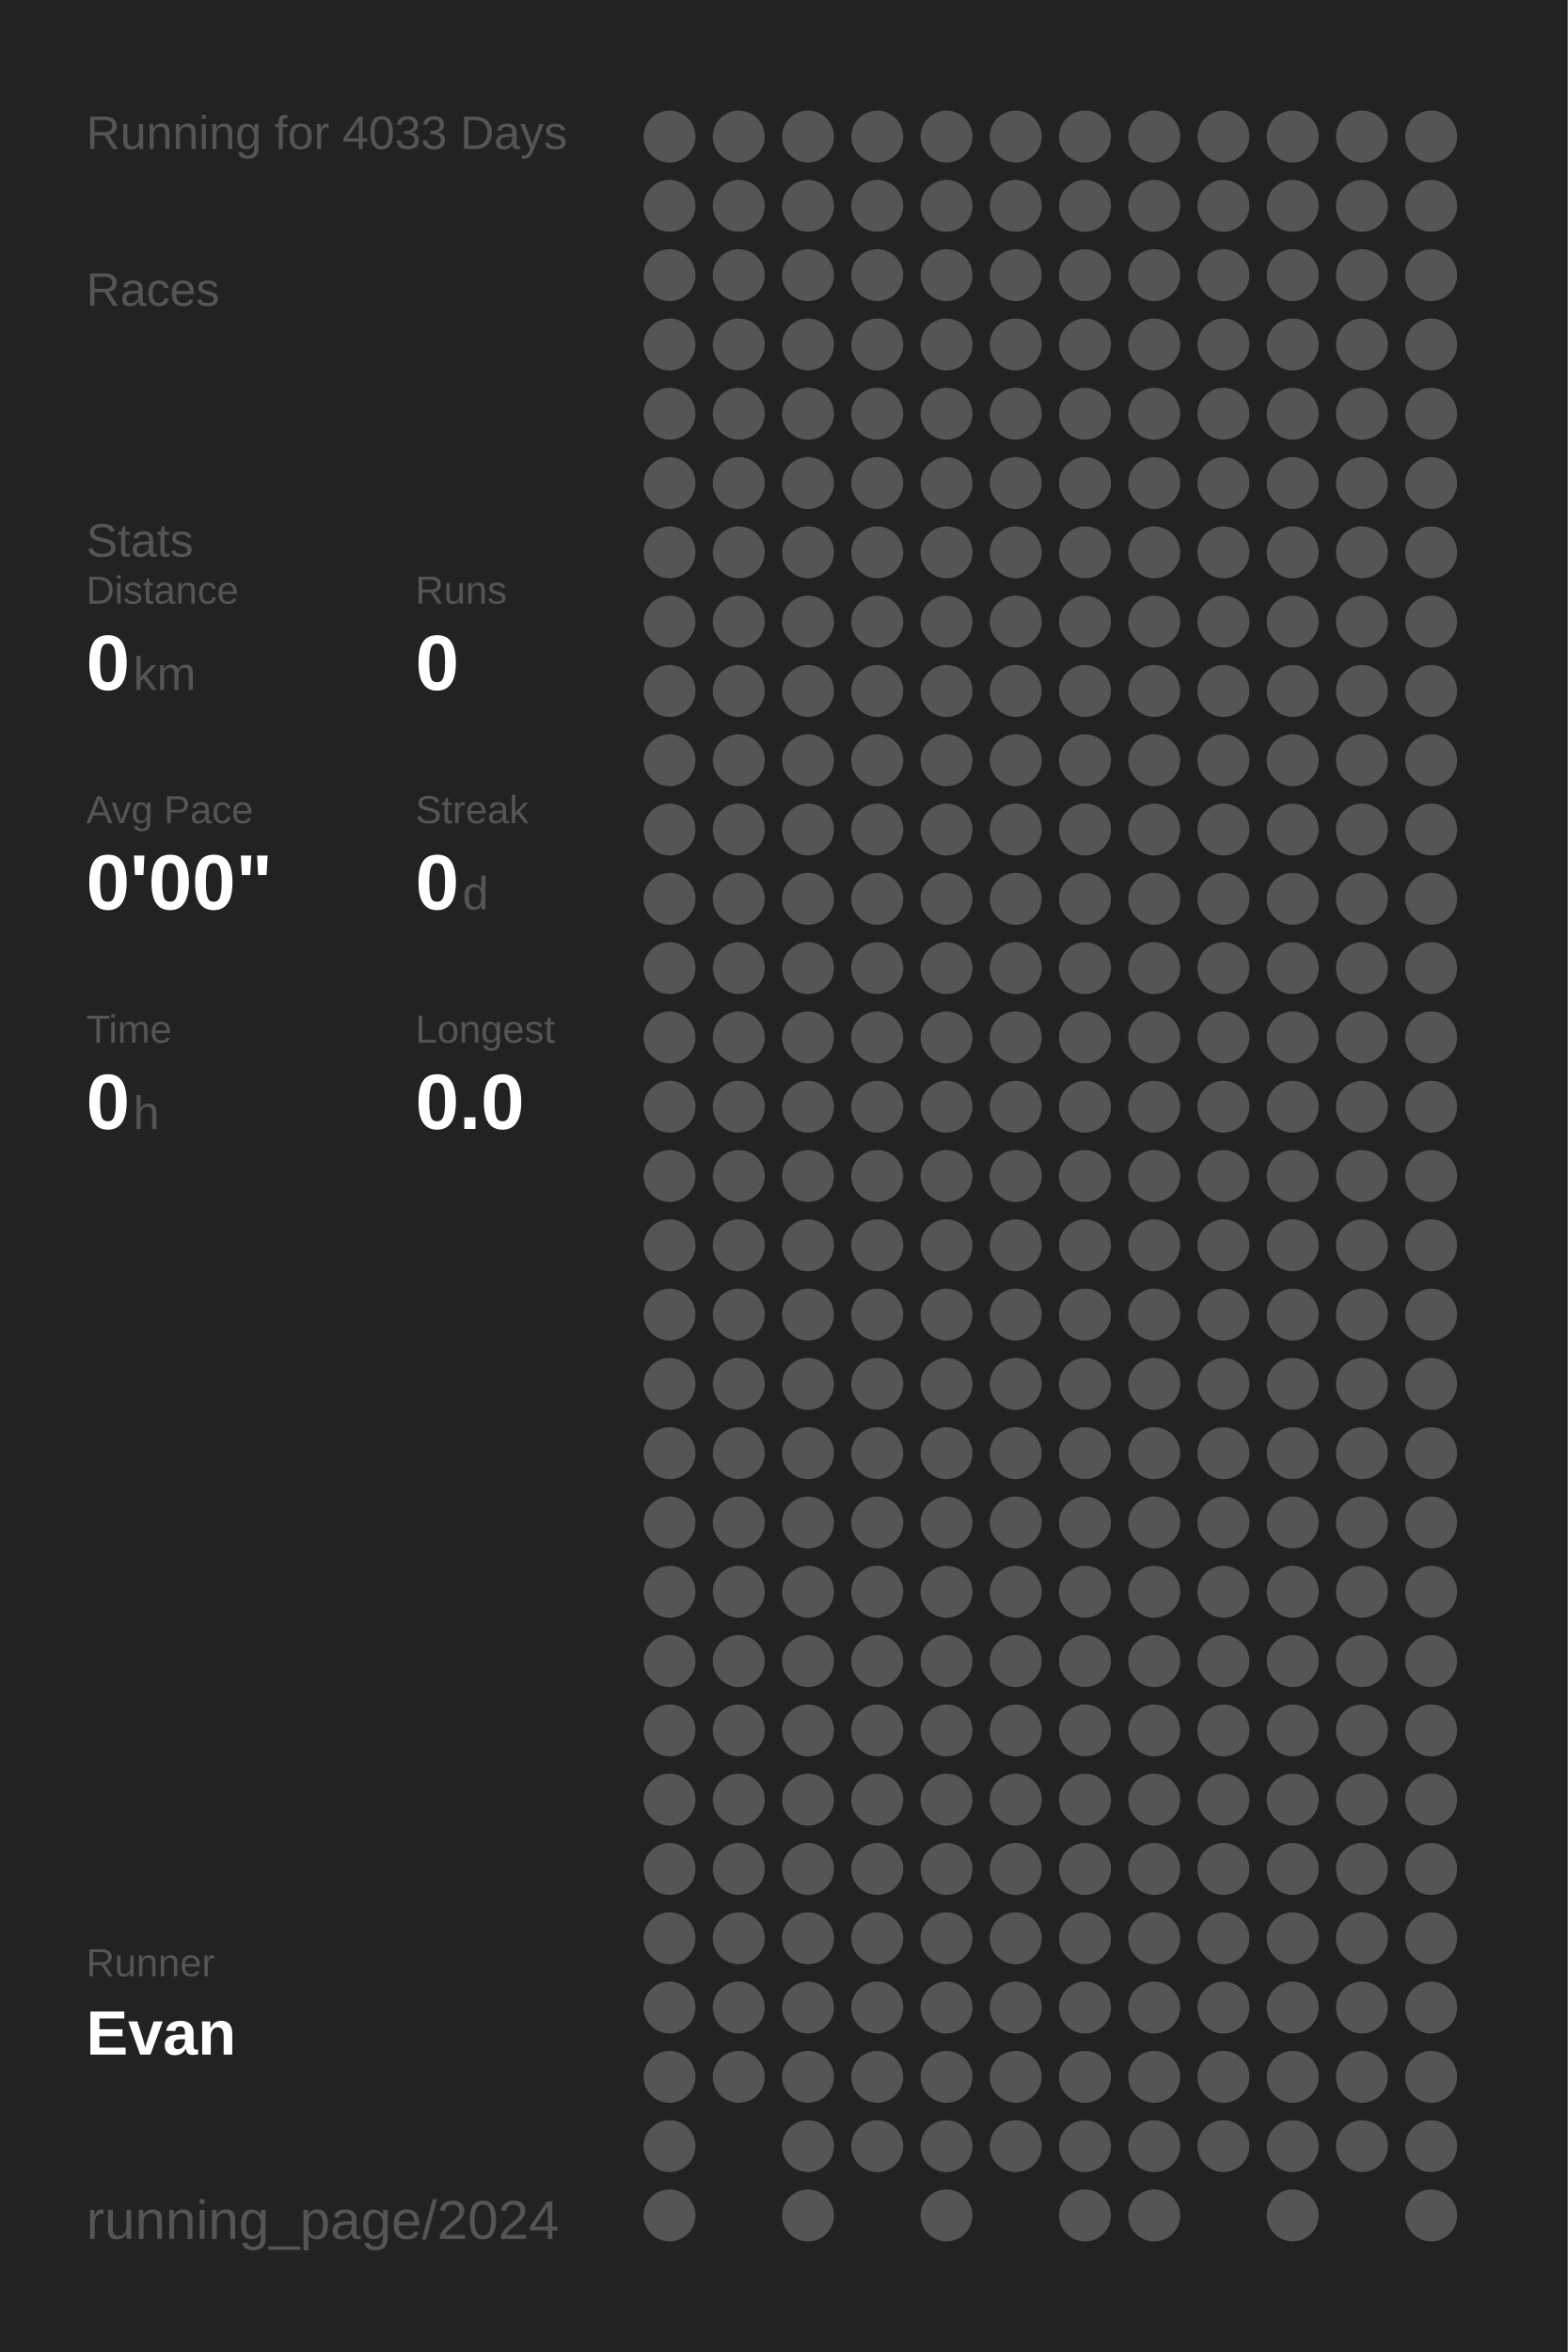
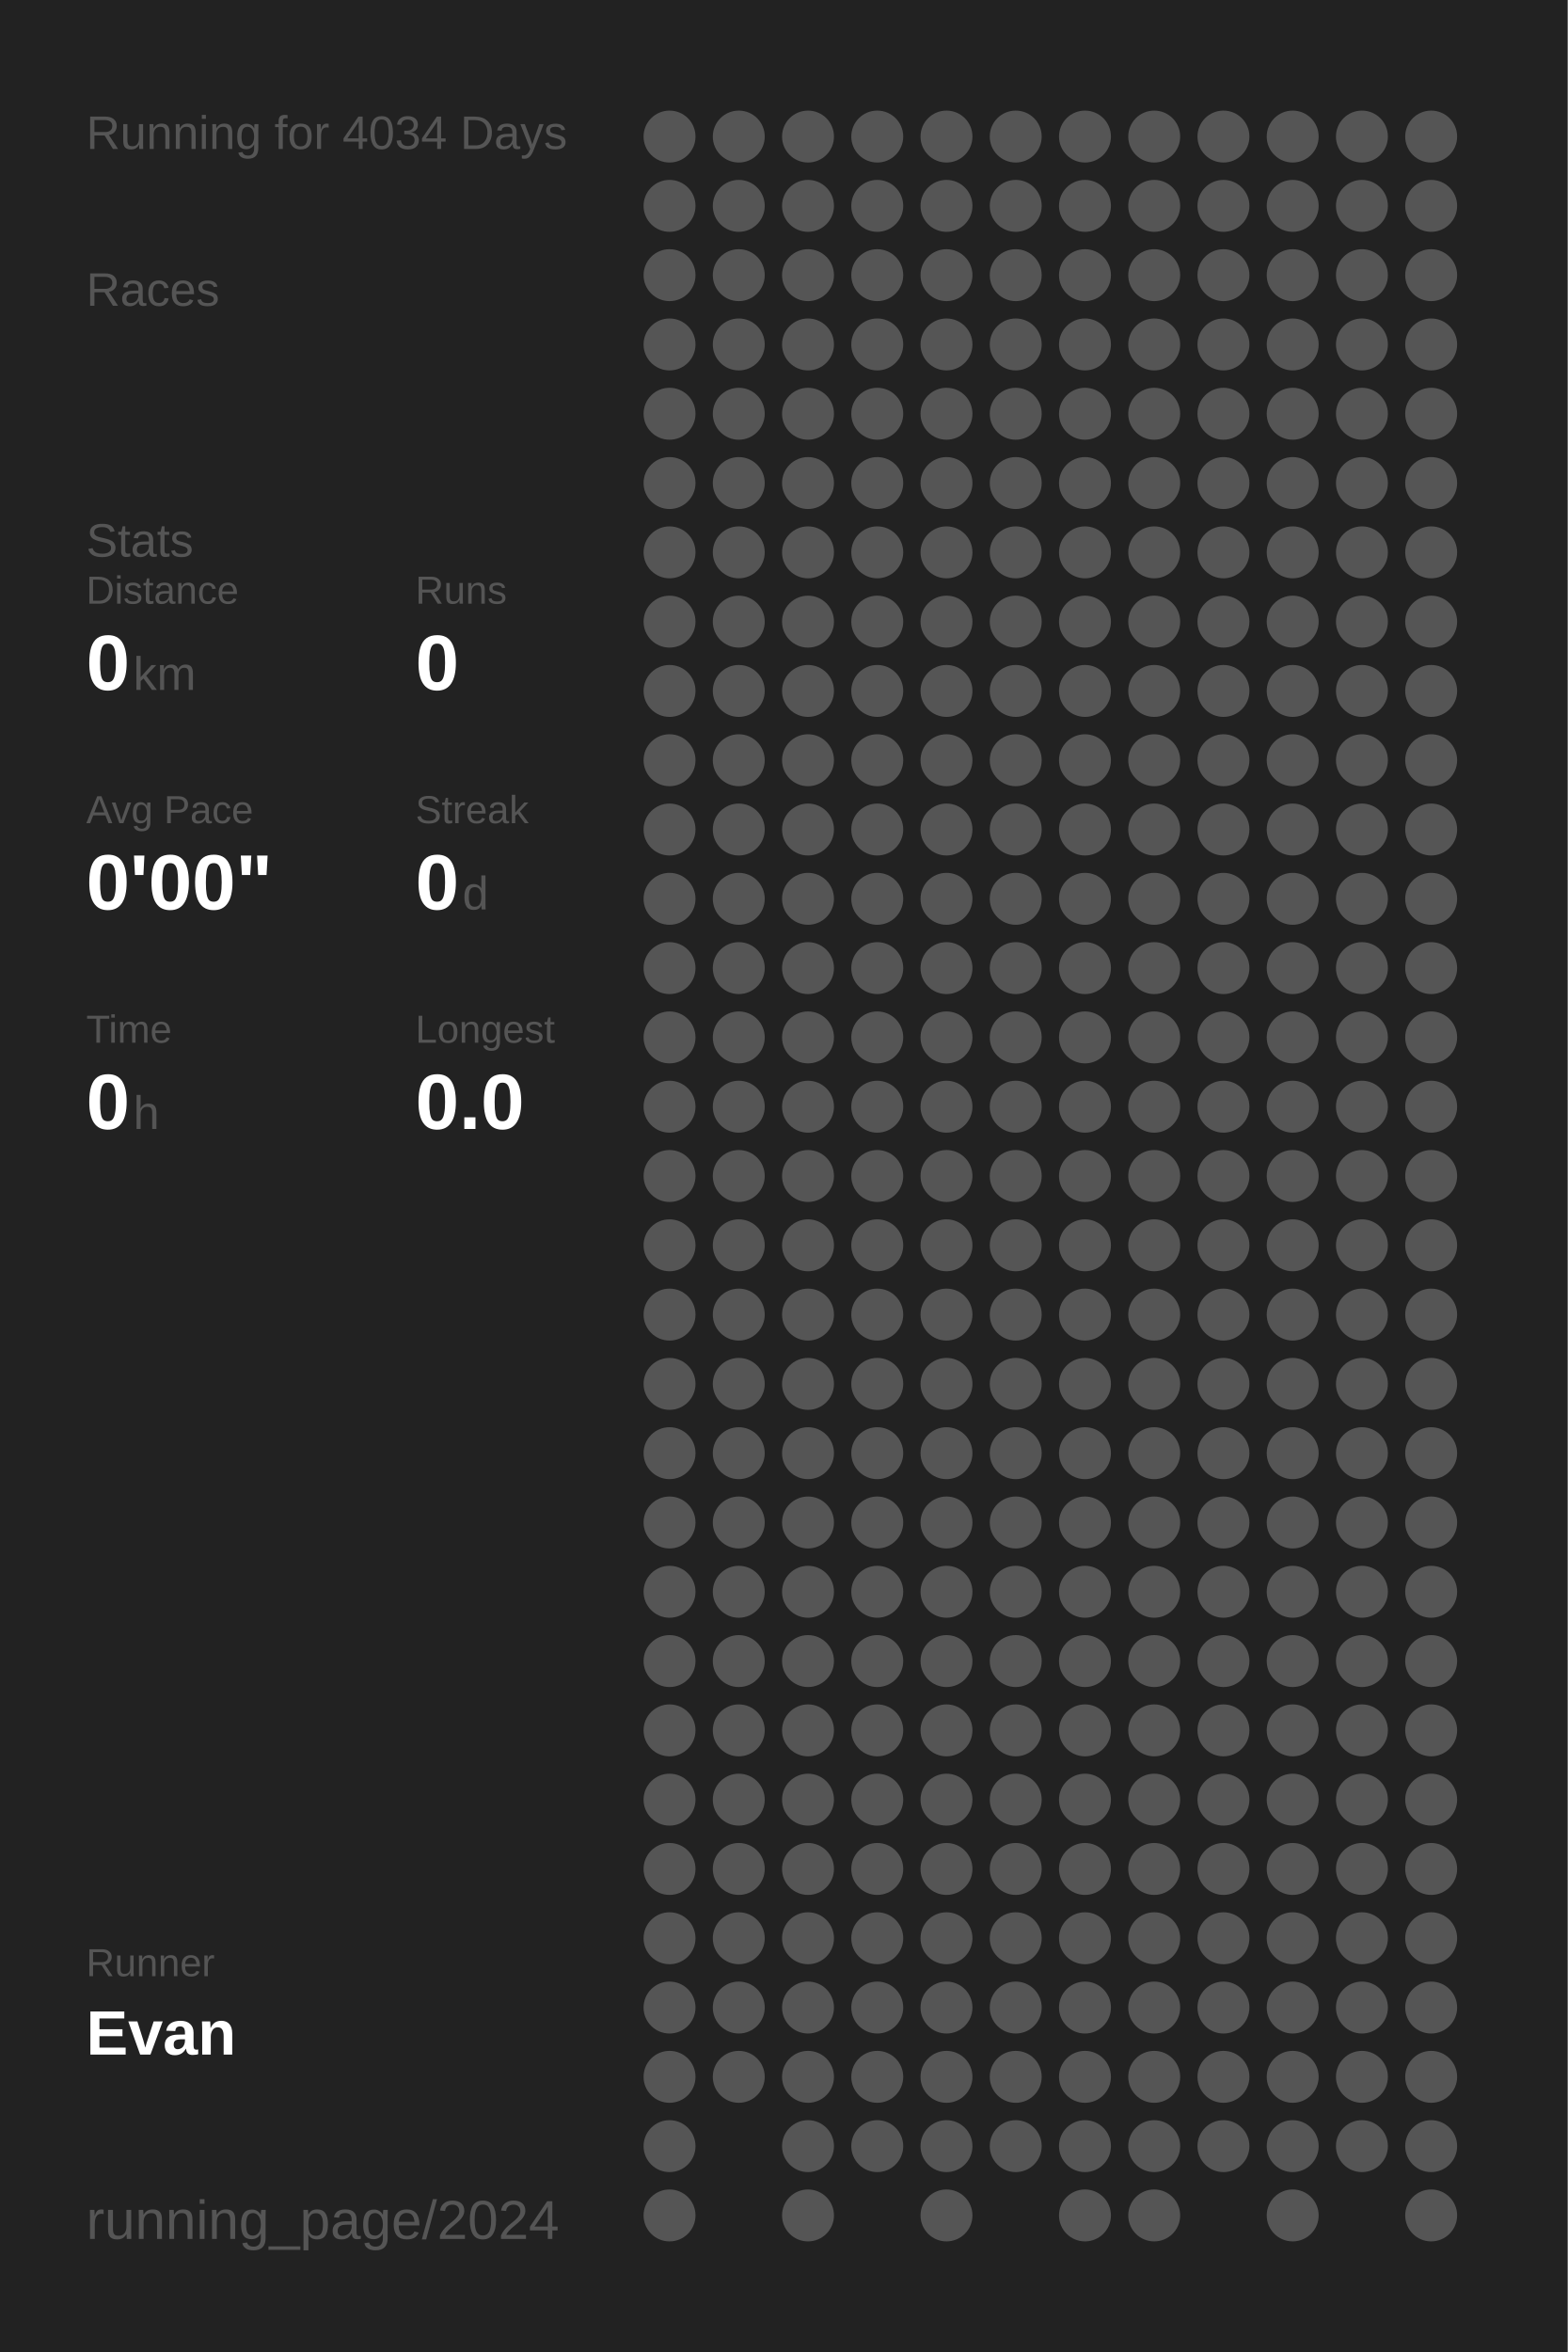
<svg xmlns="http://www.w3.org/2000/svg" baseProfile="full" height="300mm" version="1.1" viewBox="0,0,200,300" width="200mm">
  <defs />
  <rect fill="#222222" height="300" width="200" x="0" y="0" />
-   <text fill="#555555" style="font-size:6px; font-family:Arial;" x="11" y="19">Running for 4033 Days</text>
+   <text fill="#555555" style="font-size:6px; font-family:Arial;" x="11" y="19">Running for 4034 Days</text>
  <text fill="#555555" style="font-size:6px; font-family:Arial;" x="11" y="39">Races</text>
  <text fill="#555555" style="font-size:6px; font-family:Arial;" x="11" y="71">Stats</text>
  <text fill="#555555" style="font-size:5px; font-family:Arial;" x="11" y="77">Distance</text>
  <text fill="#FFFFFF" style="font-size:10px; font-family:Arial; font-weight:bold;" x="11" y="88">0</text>
  <text fill="#555555" style="font-size:6px; font-family:Arial;" x="17" y="88">km</text>
  <text fill="#555555" style="font-size:5px; font-family:Arial;" x="53" y="77">Runs</text>
  <text fill="#FFFFFF" style="font-size:10px; font-family:Arial; font-weight:bold;" x="53" y="88">0</text>
  <text fill="#555555" style="font-size:5px; font-family:Arial;" x="11" y="105">Avg Pace</text>
  <text fill="#FFFFFF" style="font-size:10px; font-family:Arial; font-weight:bold;" x="11" y="116">0'00"</text>
  <text fill="#555555" style="font-size:5px; font-family:Arial;" x="53" y="105">Streak</text>
  <text fill="#FFFFFF" style="font-size:10px; font-family:Arial; font-weight:bold;" x="53" y="116">0</text>
  <text fill="#555555" style="font-size:6px; font-family:Arial;" x="59" y="116">d</text>
  <text fill="#555555" style="font-size:5px; font-family:Arial;" x="11" y="133">Time</text>
  <text fill="#FFFFFF" style="font-size:10px; font-family:Arial; font-weight:bold;" x="11" y="144">0</text>
  <text fill="#555555" style="font-size:6px; font-family:Arial;" x="17" y="144">h</text>
  <text fill="#555555" style="font-size:5px; font-family:Arial;" x="53" y="133">Longest</text>
  <text fill="#FFFFFF" style="font-size:10px; font-family:Arial; font-weight:bold;" x="53" y="144">0.0</text>
  <text fill="#555555" style="font-size:5px; font-family:Arial;" x="11" y="252.065">Runner</text>
  <text fill="#FFFFFF" style="font-size:8px; font-family:Arial; font-weight:bold;" x="11" y="262.065">Evan</text>
  <text fill="#555555" style="font-size:7px; font-family:Arial;" x="11" y="285.581">running_page/2024</text>
  <circle cx="85.417" cy="17.419" fill="#555555" r="3.312" />
  <circle cx="85.417" cy="26.258" fill="#555555" r="3.312" />
  <circle cx="85.417" cy="35.097" fill="#555555" r="3.312" />
  <circle cx="85.417" cy="43.935" fill="#555555" r="3.312" />
  <circle cx="85.417" cy="52.774" fill="#555555" r="3.312" />
  <circle cx="85.417" cy="61.613" fill="#555555" r="3.312" />
  <circle cx="85.417" cy="70.452" fill="#555555" r="3.312" />
  <circle cx="85.417" cy="79.29" fill="#555555" r="3.312" />
  <circle cx="85.417" cy="88.129" fill="#555555" r="3.312" />
  <circle cx="85.417" cy="96.968" fill="#555555" r="3.312" />
  <circle cx="85.417" cy="105.806" fill="#555555" r="3.312" />
  <circle cx="85.417" cy="114.645" fill="#555555" r="3.312" />
  <circle cx="85.417" cy="123.484" fill="#555555" r="3.312" />
  <circle cx="85.417" cy="132.323" fill="#555555" r="3.312" />
  <circle cx="85.417" cy="141.161" fill="#555555" r="3.312" />
  <circle cx="85.417" cy="150" fill="#555555" r="3.312" />
  <circle cx="85.417" cy="158.839" fill="#555555" r="3.312" />
  <circle cx="85.417" cy="167.677" fill="#555555" r="3.312" />
  <circle cx="85.417" cy="176.516" fill="#555555" r="3.312" />
  <circle cx="85.417" cy="185.355" fill="#555555" r="3.312" />
  <circle cx="85.417" cy="194.194" fill="#555555" r="3.312" />
  <circle cx="85.417" cy="203.032" fill="#555555" r="3.312" />
  <circle cx="85.417" cy="211.871" fill="#555555" r="3.312" />
  <circle cx="85.417" cy="220.71" fill="#555555" r="3.312" />
  <circle cx="85.417" cy="229.548" fill="#555555" r="3.312" />
  <circle cx="85.417" cy="238.387" fill="#555555" r="3.312" />
  <circle cx="85.417" cy="247.226" fill="#555555" r="3.312" />
  <circle cx="85.417" cy="256.065" fill="#555555" r="3.312" />
  <circle cx="85.417" cy="264.903" fill="#555555" r="3.312" />
  <circle cx="85.417" cy="273.742" fill="#555555" r="3.312" />
  <circle cx="85.417" cy="282.581" fill="#555555" r="3.312" />
  <circle cx="94.25" cy="17.419" fill="#555555" r="3.312" />
  <circle cx="94.25" cy="26.258" fill="#555555" r="3.312" />
  <circle cx="94.25" cy="35.097" fill="#555555" r="3.312" />
  <circle cx="94.25" cy="43.935" fill="#555555" r="3.312" />
  <circle cx="94.25" cy="52.774" fill="#555555" r="3.312" />
  <circle cx="94.25" cy="61.613" fill="#555555" r="3.312" />
  <circle cx="94.25" cy="70.452" fill="#555555" r="3.312" />
  <circle cx="94.25" cy="79.29" fill="#555555" r="3.312" />
  <circle cx="94.25" cy="88.129" fill="#555555" r="3.312" />
  <circle cx="94.25" cy="96.968" fill="#555555" r="3.312" />
  <circle cx="94.25" cy="105.806" fill="#555555" r="3.312" />
  <circle cx="94.25" cy="114.645" fill="#555555" r="3.312" />
  <circle cx="94.25" cy="123.484" fill="#555555" r="3.312" />
  <circle cx="94.25" cy="132.323" fill="#555555" r="3.312" />
  <circle cx="94.25" cy="141.161" fill="#555555" r="3.312" />
  <circle cx="94.25" cy="150" fill="#555555" r="3.312" />
  <circle cx="94.25" cy="158.839" fill="#555555" r="3.312" />
  <circle cx="94.25" cy="167.677" fill="#555555" r="3.312" />
  <circle cx="94.25" cy="176.516" fill="#555555" r="3.312" />
  <circle cx="94.25" cy="185.355" fill="#555555" r="3.312" />
  <circle cx="94.25" cy="194.194" fill="#555555" r="3.312" />
  <circle cx="94.25" cy="203.032" fill="#555555" r="3.312" />
  <circle cx="94.25" cy="211.871" fill="#555555" r="3.312" />
  <circle cx="94.25" cy="220.71" fill="#555555" r="3.312" />
  <circle cx="94.25" cy="229.548" fill="#555555" r="3.312" />
  <circle cx="94.25" cy="238.387" fill="#555555" r="3.312" />
  <circle cx="94.25" cy="247.226" fill="#555555" r="3.312" />
  <circle cx="94.25" cy="256.065" fill="#555555" r="3.312" />
  <circle cx="94.25" cy="264.903" fill="#555555" r="3.312" />
  <circle cx="103.083" cy="17.419" fill="#555555" r="3.312" />
  <circle cx="103.083" cy="26.258" fill="#555555" r="3.312" />
  <circle cx="103.083" cy="35.097" fill="#555555" r="3.312" />
  <circle cx="103.083" cy="43.935" fill="#555555" r="3.312" />
  <circle cx="103.083" cy="52.774" fill="#555555" r="3.312" />
  <circle cx="103.083" cy="61.613" fill="#555555" r="3.312" />
  <circle cx="103.083" cy="70.452" fill="#555555" r="3.312" />
  <circle cx="103.083" cy="79.29" fill="#555555" r="3.312" />
  <circle cx="103.083" cy="88.129" fill="#555555" r="3.312" />
  <circle cx="103.083" cy="96.968" fill="#555555" r="3.312" />
  <circle cx="103.083" cy="105.806" fill="#555555" r="3.312" />
  <circle cx="103.083" cy="114.645" fill="#555555" r="3.312" />
  <circle cx="103.083" cy="123.484" fill="#555555" r="3.312" />
  <circle cx="103.083" cy="132.323" fill="#555555" r="3.312" />
  <circle cx="103.083" cy="141.161" fill="#555555" r="3.312" />
  <circle cx="103.083" cy="150" fill="#555555" r="3.312" />
  <circle cx="103.083" cy="158.839" fill="#555555" r="3.312" />
  <circle cx="103.083" cy="167.677" fill="#555555" r="3.312" />
  <circle cx="103.083" cy="176.516" fill="#555555" r="3.312" />
  <circle cx="103.083" cy="185.355" fill="#555555" r="3.312" />
  <circle cx="103.083" cy="194.194" fill="#555555" r="3.312" />
  <circle cx="103.083" cy="203.032" fill="#555555" r="3.312" />
  <circle cx="103.083" cy="211.871" fill="#555555" r="3.312" />
  <circle cx="103.083" cy="220.71" fill="#555555" r="3.312" />
  <circle cx="103.083" cy="229.548" fill="#555555" r="3.312" />
  <circle cx="103.083" cy="238.387" fill="#555555" r="3.312" />
  <circle cx="103.083" cy="247.226" fill="#555555" r="3.312" />
  <circle cx="103.083" cy="256.065" fill="#555555" r="3.312" />
  <circle cx="103.083" cy="264.903" fill="#555555" r="3.312" />
  <circle cx="103.083" cy="273.742" fill="#555555" r="3.312" />
  <circle cx="103.083" cy="282.581" fill="#555555" r="3.312" />
  <circle cx="111.917" cy="17.419" fill="#555555" r="3.312" />
  <circle cx="111.917" cy="26.258" fill="#555555" r="3.312" />
  <circle cx="111.917" cy="35.097" fill="#555555" r="3.312" />
  <circle cx="111.917" cy="43.935" fill="#555555" r="3.312" />
  <circle cx="111.917" cy="52.774" fill="#555555" r="3.312" />
  <circle cx="111.917" cy="61.613" fill="#555555" r="3.312" />
  <circle cx="111.917" cy="70.452" fill="#555555" r="3.312" />
  <circle cx="111.917" cy="79.29" fill="#555555" r="3.312" />
  <circle cx="111.917" cy="88.129" fill="#555555" r="3.312" />
  <circle cx="111.917" cy="96.968" fill="#555555" r="3.312" />
  <circle cx="111.917" cy="105.806" fill="#555555" r="3.312" />
  <circle cx="111.917" cy="114.645" fill="#555555" r="3.312" />
  <circle cx="111.917" cy="123.484" fill="#555555" r="3.312" />
  <circle cx="111.917" cy="132.323" fill="#555555" r="3.312" />
  <circle cx="111.917" cy="141.161" fill="#555555" r="3.312" />
  <circle cx="111.917" cy="150" fill="#555555" r="3.312" />
  <circle cx="111.917" cy="158.839" fill="#555555" r="3.312" />
  <circle cx="111.917" cy="167.677" fill="#555555" r="3.312" />
  <circle cx="111.917" cy="176.516" fill="#555555" r="3.312" />
  <circle cx="111.917" cy="185.355" fill="#555555" r="3.312" />
  <circle cx="111.917" cy="194.194" fill="#555555" r="3.312" />
  <circle cx="111.917" cy="203.032" fill="#555555" r="3.312" />
  <circle cx="111.917" cy="211.871" fill="#555555" r="3.312" />
  <circle cx="111.917" cy="220.71" fill="#555555" r="3.312" />
  <circle cx="111.917" cy="229.548" fill="#555555" r="3.312" />
  <circle cx="111.917" cy="238.387" fill="#555555" r="3.312" />
  <circle cx="111.917" cy="247.226" fill="#555555" r="3.312" />
  <circle cx="111.917" cy="256.065" fill="#555555" r="3.312" />
  <circle cx="111.917" cy="264.903" fill="#555555" r="3.312" />
  <circle cx="111.917" cy="273.742" fill="#555555" r="3.312" />
  <circle cx="120.75" cy="17.419" fill="#555555" r="3.312" />
  <circle cx="120.75" cy="26.258" fill="#555555" r="3.312" />
  <circle cx="120.75" cy="35.097" fill="#555555" r="3.312" />
  <circle cx="120.75" cy="43.935" fill="#555555" r="3.312" />
  <circle cx="120.75" cy="52.774" fill="#555555" r="3.312" />
  <circle cx="120.75" cy="61.613" fill="#555555" r="3.312" />
  <circle cx="120.75" cy="70.452" fill="#555555" r="3.312" />
  <circle cx="120.75" cy="79.29" fill="#555555" r="3.312" />
  <circle cx="120.75" cy="88.129" fill="#555555" r="3.312" />
  <circle cx="120.75" cy="96.968" fill="#555555" r="3.312" />
  <circle cx="120.75" cy="105.806" fill="#555555" r="3.312" />
  <circle cx="120.75" cy="114.645" fill="#555555" r="3.312" />
  <circle cx="120.75" cy="123.484" fill="#555555" r="3.312" />
  <circle cx="120.75" cy="132.323" fill="#555555" r="3.312" />
  <circle cx="120.75" cy="141.161" fill="#555555" r="3.312" />
  <circle cx="120.75" cy="150" fill="#555555" r="3.312" />
  <circle cx="120.75" cy="158.839" fill="#555555" r="3.312" />
  <circle cx="120.75" cy="167.677" fill="#555555" r="3.312" />
  <circle cx="120.75" cy="176.516" fill="#555555" r="3.312" />
  <circle cx="120.75" cy="185.355" fill="#555555" r="3.312" />
  <circle cx="120.75" cy="194.194" fill="#555555" r="3.312" />
  <circle cx="120.75" cy="203.032" fill="#555555" r="3.312" />
  <circle cx="120.75" cy="211.871" fill="#555555" r="3.312" />
  <circle cx="120.75" cy="220.71" fill="#555555" r="3.312" />
  <circle cx="120.75" cy="229.548" fill="#555555" r="3.312" />
  <circle cx="120.75" cy="238.387" fill="#555555" r="3.312" />
  <circle cx="120.75" cy="247.226" fill="#555555" r="3.312" />
  <circle cx="120.75" cy="256.065" fill="#555555" r="3.312" />
  <circle cx="120.75" cy="264.903" fill="#555555" r="3.312" />
  <circle cx="120.75" cy="273.742" fill="#555555" r="3.312" />
  <circle cx="120.75" cy="282.581" fill="#555555" r="3.312" />
  <circle cx="129.583" cy="17.419" fill="#555555" r="3.312" />
  <circle cx="129.583" cy="26.258" fill="#555555" r="3.312" />
  <circle cx="129.583" cy="35.097" fill="#555555" r="3.312" />
  <circle cx="129.583" cy="43.935" fill="#555555" r="3.312" />
  <circle cx="129.583" cy="52.774" fill="#555555" r="3.312" />
  <circle cx="129.583" cy="61.613" fill="#555555" r="3.312" />
  <circle cx="129.583" cy="70.452" fill="#555555" r="3.312" />
  <circle cx="129.583" cy="79.29" fill="#555555" r="3.312" />
  <circle cx="129.583" cy="88.129" fill="#555555" r="3.312" />
  <circle cx="129.583" cy="96.968" fill="#555555" r="3.312" />
  <circle cx="129.583" cy="105.806" fill="#555555" r="3.312" />
  <circle cx="129.583" cy="114.645" fill="#555555" r="3.312" />
  <circle cx="129.583" cy="123.484" fill="#555555" r="3.312" />
  <circle cx="129.583" cy="132.323" fill="#555555" r="3.312" />
  <circle cx="129.583" cy="141.161" fill="#555555" r="3.312" />
  <circle cx="129.583" cy="150" fill="#555555" r="3.312" />
  <circle cx="129.583" cy="158.839" fill="#555555" r="3.312" />
  <circle cx="129.583" cy="167.677" fill="#555555" r="3.312" />
  <circle cx="129.583" cy="176.516" fill="#555555" r="3.312" />
  <circle cx="129.583" cy="185.355" fill="#555555" r="3.312" />
  <circle cx="129.583" cy="194.194" fill="#555555" r="3.312" />
  <circle cx="129.583" cy="203.032" fill="#555555" r="3.312" />
  <circle cx="129.583" cy="211.871" fill="#555555" r="3.312" />
  <circle cx="129.583" cy="220.71" fill="#555555" r="3.312" />
  <circle cx="129.583" cy="229.548" fill="#555555" r="3.312" />
  <circle cx="129.583" cy="238.387" fill="#555555" r="3.312" />
  <circle cx="129.583" cy="247.226" fill="#555555" r="3.312" />
  <circle cx="129.583" cy="256.065" fill="#555555" r="3.312" />
  <circle cx="129.583" cy="264.903" fill="#555555" r="3.312" />
  <circle cx="129.583" cy="273.742" fill="#555555" r="3.312" />
  <circle cx="138.417" cy="17.419" fill="#555555" r="3.312" />
  <circle cx="138.417" cy="26.258" fill="#555555" r="3.312" />
  <circle cx="138.417" cy="35.097" fill="#555555" r="3.312" />
  <circle cx="138.417" cy="43.935" fill="#555555" r="3.312" />
  <circle cx="138.417" cy="52.774" fill="#555555" r="3.312" />
  <circle cx="138.417" cy="61.613" fill="#555555" r="3.312" />
  <circle cx="138.417" cy="70.452" fill="#555555" r="3.312" />
  <circle cx="138.417" cy="79.29" fill="#555555" r="3.312" />
  <circle cx="138.417" cy="88.129" fill="#555555" r="3.312" />
  <circle cx="138.417" cy="96.968" fill="#555555" r="3.312" />
  <circle cx="138.417" cy="105.806" fill="#555555" r="3.312" />
  <circle cx="138.417" cy="114.645" fill="#555555" r="3.312" />
  <circle cx="138.417" cy="123.484" fill="#555555" r="3.312" />
  <circle cx="138.417" cy="132.323" fill="#555555" r="3.312" />
  <circle cx="138.417" cy="141.161" fill="#555555" r="3.312" />
  <circle cx="138.417" cy="150" fill="#555555" r="3.312" />
  <circle cx="138.417" cy="158.839" fill="#555555" r="3.312" />
  <circle cx="138.417" cy="167.677" fill="#555555" r="3.312" />
  <circle cx="138.417" cy="176.516" fill="#555555" r="3.312" />
  <circle cx="138.417" cy="185.355" fill="#555555" r="3.312" />
  <circle cx="138.417" cy="194.194" fill="#555555" r="3.312" />
  <circle cx="138.417" cy="203.032" fill="#555555" r="3.312" />
  <circle cx="138.417" cy="211.871" fill="#555555" r="3.312" />
  <circle cx="138.417" cy="220.71" fill="#555555" r="3.312" />
  <circle cx="138.417" cy="229.548" fill="#555555" r="3.312" />
  <circle cx="138.417" cy="238.387" fill="#555555" r="3.312" />
  <circle cx="138.417" cy="247.226" fill="#555555" r="3.312" />
  <circle cx="138.417" cy="256.065" fill="#555555" r="3.312" />
  <circle cx="138.417" cy="264.903" fill="#555555" r="3.312" />
  <circle cx="138.417" cy="273.742" fill="#555555" r="3.312" />
  <circle cx="138.417" cy="282.581" fill="#555555" r="3.312" />
  <circle cx="147.25" cy="17.419" fill="#555555" r="3.312" />
  <circle cx="147.25" cy="26.258" fill="#555555" r="3.312" />
  <circle cx="147.25" cy="35.097" fill="#555555" r="3.312" />
  <circle cx="147.25" cy="43.935" fill="#555555" r="3.312" />
  <circle cx="147.25" cy="52.774" fill="#555555" r="3.312" />
  <circle cx="147.25" cy="61.613" fill="#555555" r="3.312" />
  <circle cx="147.25" cy="70.452" fill="#555555" r="3.312" />
  <circle cx="147.25" cy="79.29" fill="#555555" r="3.312" />
  <circle cx="147.25" cy="88.129" fill="#555555" r="3.312" />
  <circle cx="147.25" cy="96.968" fill="#555555" r="3.312" />
  <circle cx="147.25" cy="105.806" fill="#555555" r="3.312" />
  <circle cx="147.25" cy="114.645" fill="#555555" r="3.312" />
  <circle cx="147.25" cy="123.484" fill="#555555" r="3.312" />
  <circle cx="147.25" cy="132.323" fill="#555555" r="3.312" />
  <circle cx="147.25" cy="141.161" fill="#555555" r="3.312" />
  <circle cx="147.25" cy="150" fill="#555555" r="3.312" />
  <circle cx="147.25" cy="158.839" fill="#555555" r="3.312" />
  <circle cx="147.25" cy="167.677" fill="#555555" r="3.312" />
  <circle cx="147.25" cy="176.516" fill="#555555" r="3.312" />
  <circle cx="147.25" cy="185.355" fill="#555555" r="3.312" />
  <circle cx="147.25" cy="194.194" fill="#555555" r="3.312" />
  <circle cx="147.25" cy="203.032" fill="#555555" r="3.312" />
  <circle cx="147.25" cy="211.871" fill="#555555" r="3.312" />
  <circle cx="147.25" cy="220.71" fill="#555555" r="3.312" />
  <circle cx="147.25" cy="229.548" fill="#555555" r="3.312" />
  <circle cx="147.25" cy="238.387" fill="#555555" r="3.312" />
  <circle cx="147.25" cy="247.226" fill="#555555" r="3.312" />
  <circle cx="147.25" cy="256.065" fill="#555555" r="3.312" />
  <circle cx="147.25" cy="264.903" fill="#555555" r="3.312" />
  <circle cx="147.25" cy="273.742" fill="#555555" r="3.312" />
  <circle cx="147.25" cy="282.581" fill="#555555" r="3.312" />
  <circle cx="156.083" cy="17.419" fill="#555555" r="3.312" />
  <circle cx="156.083" cy="26.258" fill="#555555" r="3.312" />
  <circle cx="156.083" cy="35.097" fill="#555555" r="3.312" />
  <circle cx="156.083" cy="43.935" fill="#555555" r="3.312" />
  <circle cx="156.083" cy="52.774" fill="#555555" r="3.312" />
  <circle cx="156.083" cy="61.613" fill="#555555" r="3.312" />
  <circle cx="156.083" cy="70.452" fill="#555555" r="3.312" />
  <circle cx="156.083" cy="79.29" fill="#555555" r="3.312" />
  <circle cx="156.083" cy="88.129" fill="#555555" r="3.312" />
  <circle cx="156.083" cy="96.968" fill="#555555" r="3.312" />
  <circle cx="156.083" cy="105.806" fill="#555555" r="3.312" />
  <circle cx="156.083" cy="114.645" fill="#555555" r="3.312" />
  <circle cx="156.083" cy="123.484" fill="#555555" r="3.312" />
  <circle cx="156.083" cy="132.323" fill="#555555" r="3.312" />
  <circle cx="156.083" cy="141.161" fill="#555555" r="3.312" />
  <circle cx="156.083" cy="150" fill="#555555" r="3.312" />
  <circle cx="156.083" cy="158.839" fill="#555555" r="3.312" />
  <circle cx="156.083" cy="167.677" fill="#555555" r="3.312" />
  <circle cx="156.083" cy="176.516" fill="#555555" r="3.312" />
  <circle cx="156.083" cy="185.355" fill="#555555" r="3.312" />
  <circle cx="156.083" cy="194.194" fill="#555555" r="3.312" />
  <circle cx="156.083" cy="203.032" fill="#555555" r="3.312" />
  <circle cx="156.083" cy="211.871" fill="#555555" r="3.312" />
  <circle cx="156.083" cy="220.71" fill="#555555" r="3.312" />
  <circle cx="156.083" cy="229.548" fill="#555555" r="3.312" />
  <circle cx="156.083" cy="238.387" fill="#555555" r="3.312" />
  <circle cx="156.083" cy="247.226" fill="#555555" r="3.312" />
  <circle cx="156.083" cy="256.065" fill="#555555" r="3.312" />
  <circle cx="156.083" cy="264.903" fill="#555555" r="3.312" />
  <circle cx="156.083" cy="273.742" fill="#555555" r="3.312" />
  <circle cx="164.917" cy="17.419" fill="#555555" r="3.312" />
  <circle cx="164.917" cy="26.258" fill="#555555" r="3.312" />
  <circle cx="164.917" cy="35.097" fill="#555555" r="3.312" />
  <circle cx="164.917" cy="43.935" fill="#555555" r="3.312" />
  <circle cx="164.917" cy="52.774" fill="#555555" r="3.312" />
  <circle cx="164.917" cy="61.613" fill="#555555" r="3.312" />
  <circle cx="164.917" cy="70.452" fill="#555555" r="3.312" />
  <circle cx="164.917" cy="79.29" fill="#555555" r="3.312" />
  <circle cx="164.917" cy="88.129" fill="#555555" r="3.312" />
  <circle cx="164.917" cy="96.968" fill="#555555" r="3.312" />
  <circle cx="164.917" cy="105.806" fill="#555555" r="3.312" />
  <circle cx="164.917" cy="114.645" fill="#555555" r="3.312" />
  <circle cx="164.917" cy="123.484" fill="#555555" r="3.312" />
  <circle cx="164.917" cy="132.323" fill="#555555" r="3.312" />
  <circle cx="164.917" cy="141.161" fill="#555555" r="3.312" />
  <circle cx="164.917" cy="150" fill="#555555" r="3.312" />
  <circle cx="164.917" cy="158.839" fill="#555555" r="3.312" />
  <circle cx="164.917" cy="167.677" fill="#555555" r="3.312" />
  <circle cx="164.917" cy="176.516" fill="#555555" r="3.312" />
  <circle cx="164.917" cy="185.355" fill="#555555" r="3.312" />
  <circle cx="164.917" cy="194.194" fill="#555555" r="3.312" />
  <circle cx="164.917" cy="203.032" fill="#555555" r="3.312" />
  <circle cx="164.917" cy="211.871" fill="#555555" r="3.312" />
  <circle cx="164.917" cy="220.71" fill="#555555" r="3.312" />
  <circle cx="164.917" cy="229.548" fill="#555555" r="3.312" />
  <circle cx="164.917" cy="238.387" fill="#555555" r="3.312" />
  <circle cx="164.917" cy="247.226" fill="#555555" r="3.312" />
  <circle cx="164.917" cy="256.065" fill="#555555" r="3.312" />
  <circle cx="164.917" cy="264.903" fill="#555555" r="3.312" />
  <circle cx="164.917" cy="273.742" fill="#555555" r="3.312" />
  <circle cx="164.917" cy="282.581" fill="#555555" r="3.312" />
  <circle cx="173.75" cy="17.419" fill="#555555" r="3.312" />
  <circle cx="173.75" cy="26.258" fill="#555555" r="3.312" />
  <circle cx="173.75" cy="35.097" fill="#555555" r="3.312" />
  <circle cx="173.75" cy="43.935" fill="#555555" r="3.312" />
  <circle cx="173.75" cy="52.774" fill="#555555" r="3.312" />
  <circle cx="173.75" cy="61.613" fill="#555555" r="3.312" />
  <circle cx="173.75" cy="70.452" fill="#555555" r="3.312" />
  <circle cx="173.75" cy="79.29" fill="#555555" r="3.312" />
  <circle cx="173.75" cy="88.129" fill="#555555" r="3.312" />
  <circle cx="173.75" cy="96.968" fill="#555555" r="3.312" />
  <circle cx="173.75" cy="105.806" fill="#555555" r="3.312" />
  <circle cx="173.75" cy="114.645" fill="#555555" r="3.312" />
  <circle cx="173.75" cy="123.484" fill="#555555" r="3.312" />
  <circle cx="173.75" cy="132.323" fill="#555555" r="3.312" />
  <circle cx="173.75" cy="141.161" fill="#555555" r="3.312" />
  <circle cx="173.75" cy="150" fill="#555555" r="3.312" />
  <circle cx="173.75" cy="158.839" fill="#555555" r="3.312" />
  <circle cx="173.75" cy="167.677" fill="#555555" r="3.312" />
  <circle cx="173.75" cy="176.516" fill="#555555" r="3.312" />
  <circle cx="173.75" cy="185.355" fill="#555555" r="3.312" />
  <circle cx="173.75" cy="194.194" fill="#555555" r="3.312" />
  <circle cx="173.75" cy="203.032" fill="#555555" r="3.312" />
  <circle cx="173.75" cy="211.871" fill="#555555" r="3.312" />
  <circle cx="173.75" cy="220.71" fill="#555555" r="3.312" />
  <circle cx="173.75" cy="229.548" fill="#555555" r="3.312" />
  <circle cx="173.75" cy="238.387" fill="#555555" r="3.312" />
  <circle cx="173.75" cy="247.226" fill="#555555" r="3.312" />
  <circle cx="173.75" cy="256.065" fill="#555555" r="3.312" />
  <circle cx="173.75" cy="264.903" fill="#555555" r="3.312" />
  <circle cx="173.75" cy="273.742" fill="#555555" r="3.312" />
  <circle cx="182.583" cy="17.419" fill="#555555" r="3.312" />
  <circle cx="182.583" cy="26.258" fill="#555555" r="3.312" />
  <circle cx="182.583" cy="35.097" fill="#555555" r="3.312" />
  <circle cx="182.583" cy="43.935" fill="#555555" r="3.312" />
  <circle cx="182.583" cy="52.774" fill="#555555" r="3.312" />
  <circle cx="182.583" cy="61.613" fill="#555555" r="3.312" />
  <circle cx="182.583" cy="70.452" fill="#555555" r="3.312" />
  <circle cx="182.583" cy="79.29" fill="#555555" r="3.312" />
  <circle cx="182.583" cy="88.129" fill="#555555" r="3.312" />
  <circle cx="182.583" cy="96.968" fill="#555555" r="3.312" />
  <circle cx="182.583" cy="105.806" fill="#555555" r="3.312" />
  <circle cx="182.583" cy="114.645" fill="#555555" r="3.312" />
  <circle cx="182.583" cy="123.484" fill="#555555" r="3.312" />
  <circle cx="182.583" cy="132.323" fill="#555555" r="3.312" />
  <circle cx="182.583" cy="141.161" fill="#555555" r="3.312" />
  <circle cx="182.583" cy="150" fill="#555555" r="3.312" />
  <circle cx="182.583" cy="158.839" fill="#555555" r="3.312" />
  <circle cx="182.583" cy="167.677" fill="#555555" r="3.312" />
  <circle cx="182.583" cy="176.516" fill="#555555" r="3.312" />
  <circle cx="182.583" cy="185.355" fill="#555555" r="3.312" />
  <circle cx="182.583" cy="194.194" fill="#555555" r="3.312" />
  <circle cx="182.583" cy="203.032" fill="#555555" r="3.312" />
  <circle cx="182.583" cy="211.871" fill="#555555" r="3.312" />
  <circle cx="182.583" cy="220.71" fill="#555555" r="3.312" />
  <circle cx="182.583" cy="229.548" fill="#555555" r="3.312" />
  <circle cx="182.583" cy="238.387" fill="#555555" r="3.312" />
  <circle cx="182.583" cy="247.226" fill="#555555" r="3.312" />
  <circle cx="182.583" cy="256.065" fill="#555555" r="3.312" />
  <circle cx="182.583" cy="264.903" fill="#555555" r="3.312" />
  <circle cx="182.583" cy="273.742" fill="#555555" r="3.312" />
  <circle cx="182.583" cy="282.581" fill="#555555" r="3.312" />
</svg>
